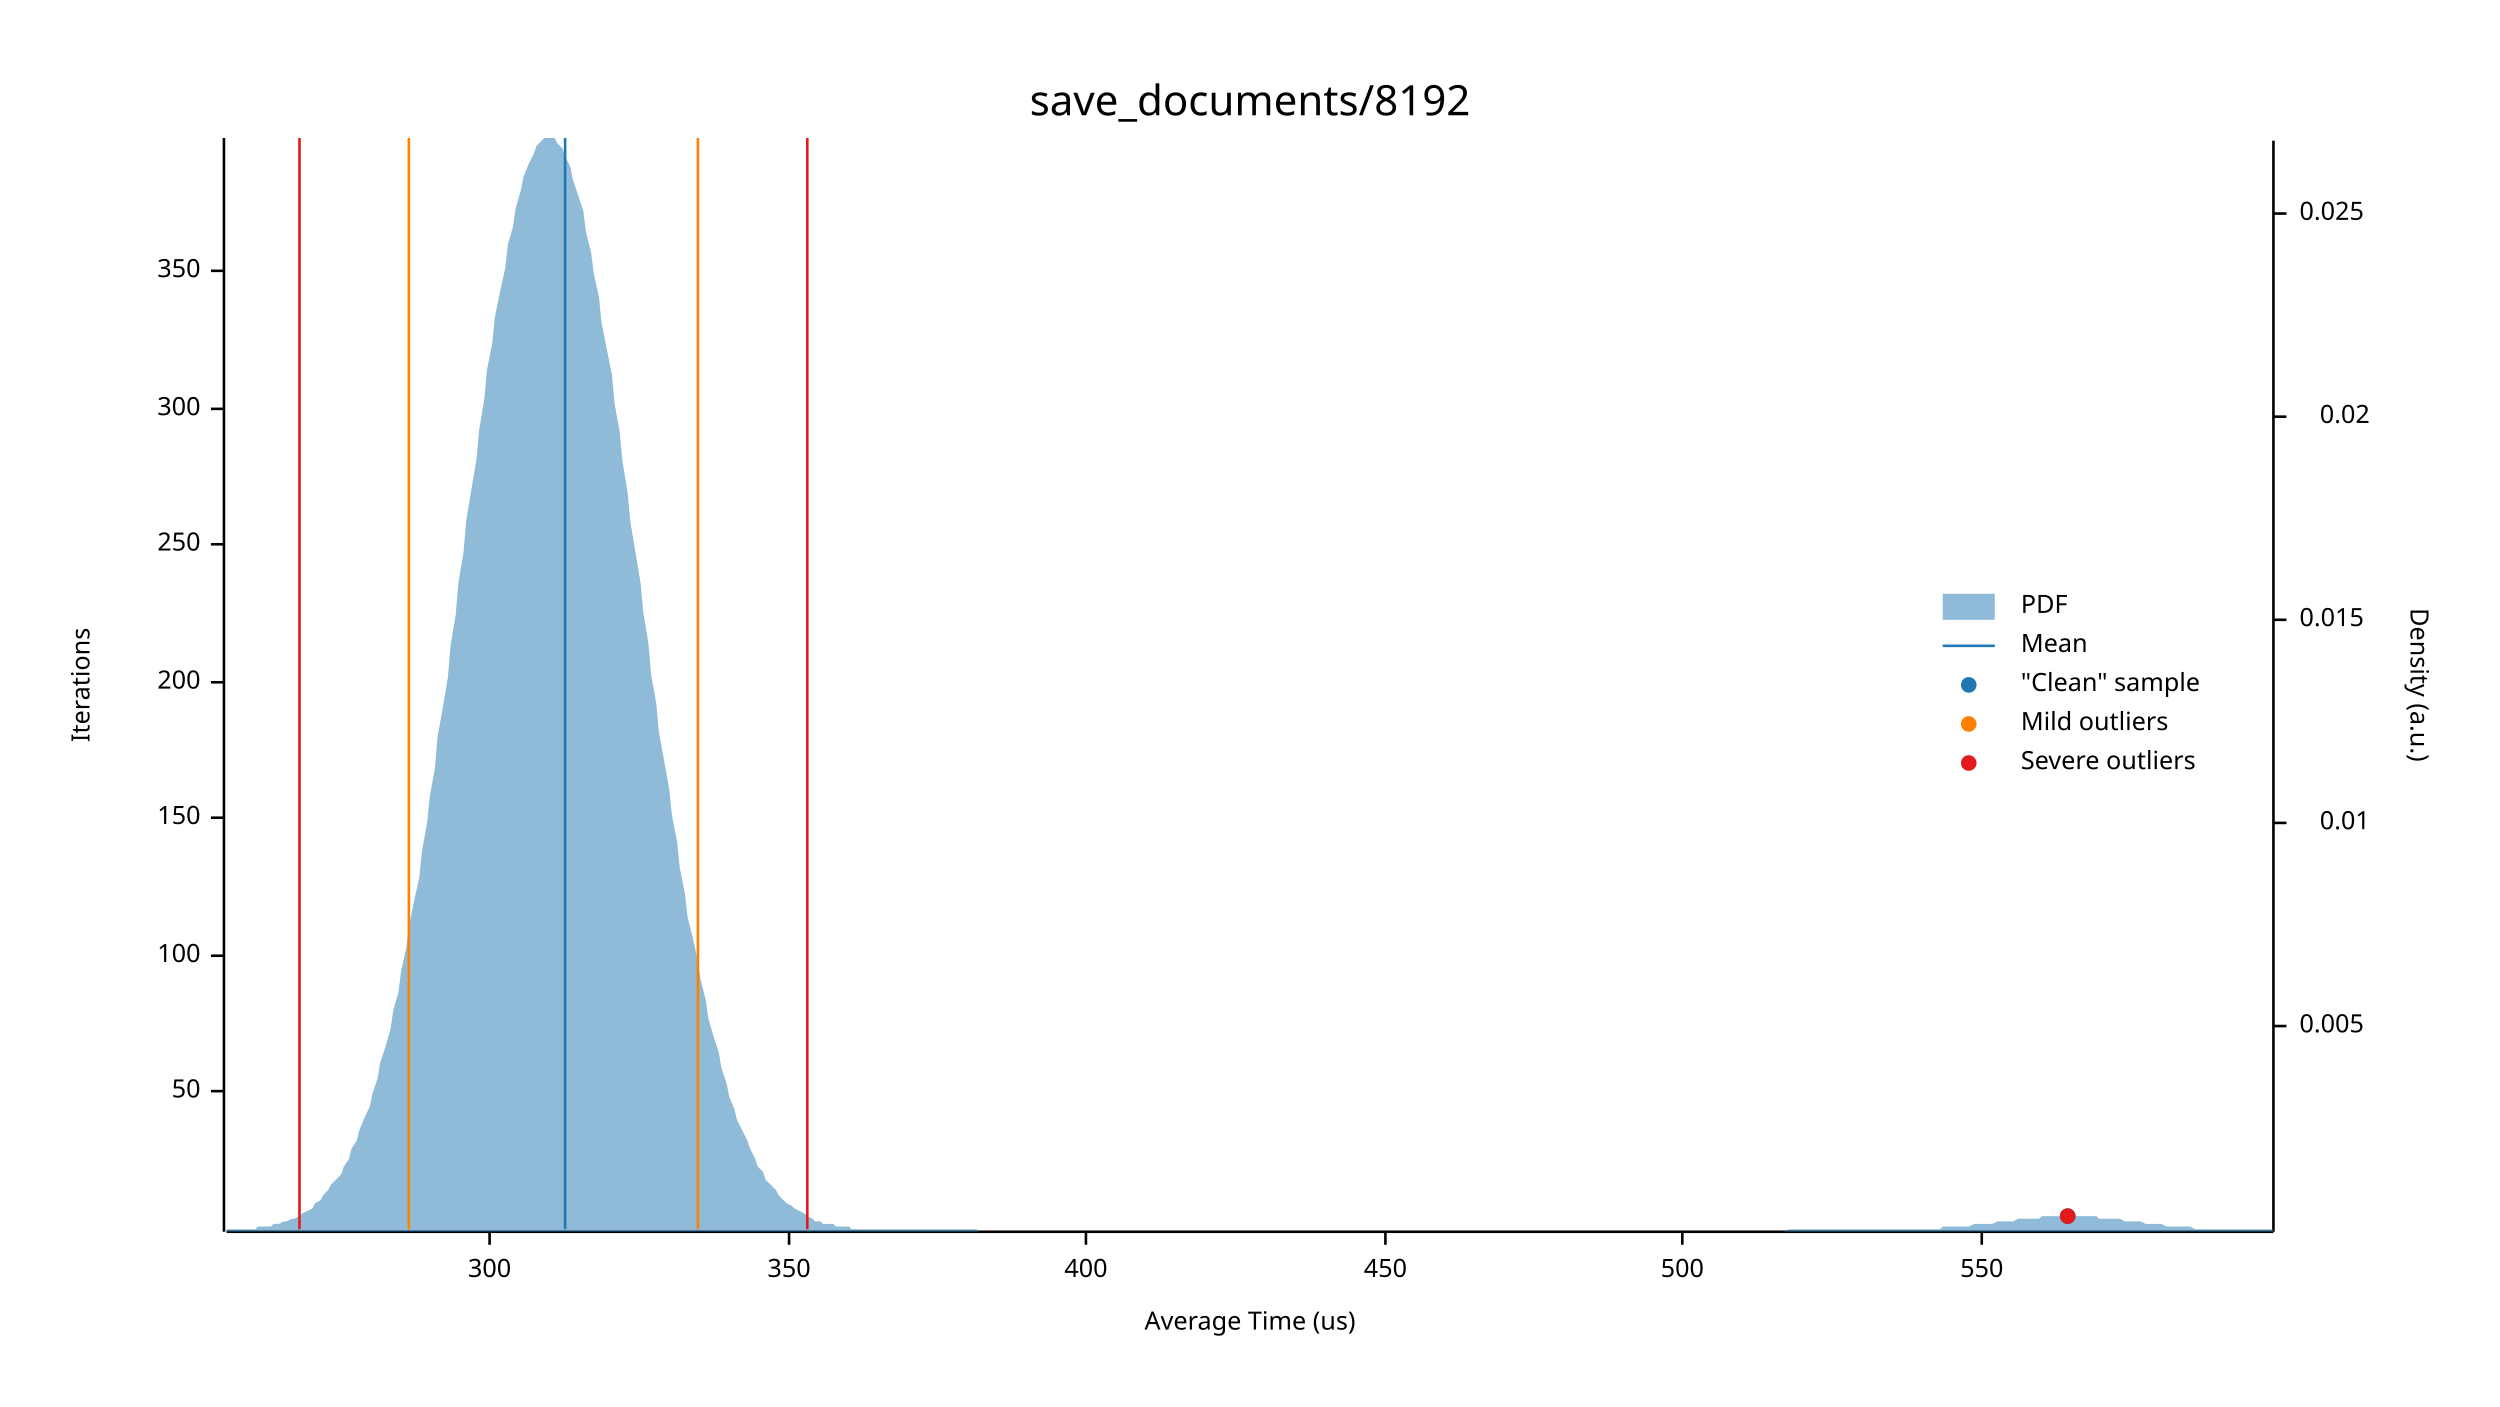
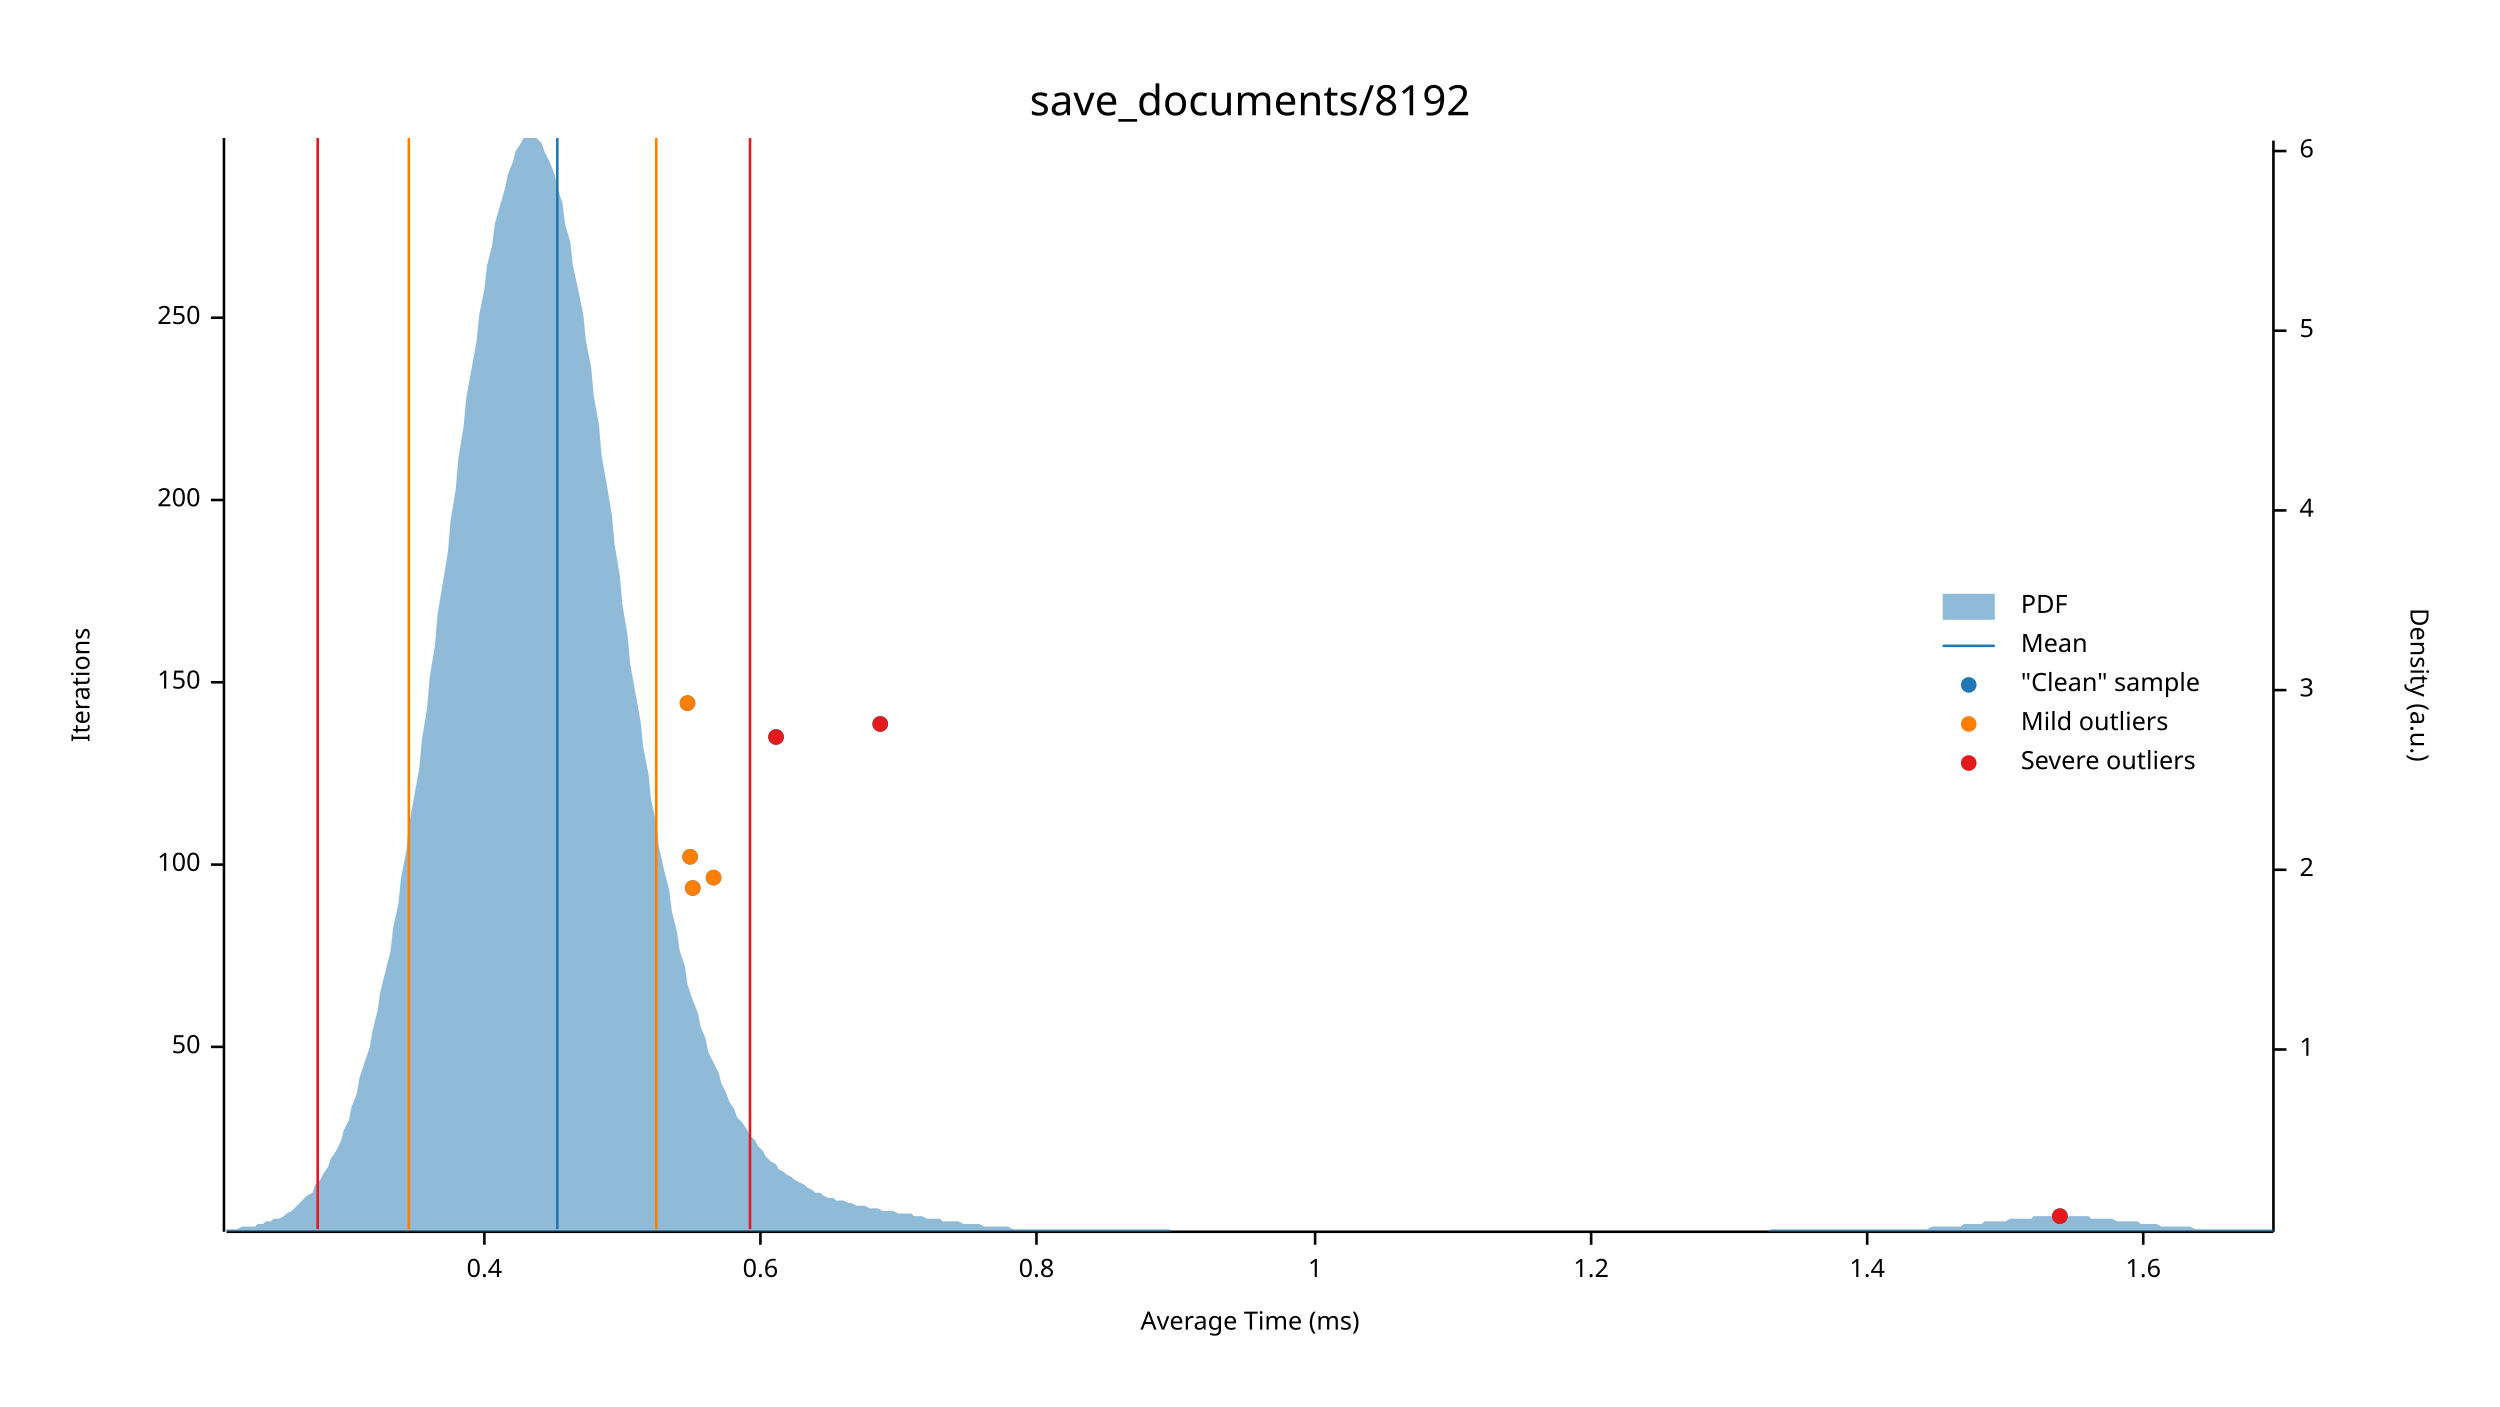
<svg xmlns="http://www.w3.org/2000/svg" width="960" height="540" viewBox="0 0 960 540">
  <text x="480" y="32" dy="0.76em" text-anchor="middle" font-family="sans-serif" font-size="16.129" opacity="1" fill="#000000">
save_documents/8192
</text>
  <text x="27" y="263" dy="0.76em" text-anchor="middle" font-family="sans-serif" font-size="9.677" opacity="1" fill="#000000" transform="rotate(270, 27, 263)">
Iterations
</text>
  <text x="480" y="513" dy="-0.5ex" text-anchor="middle" font-family="sans-serif" font-size="9.677" opacity="1" fill="#000000">
- Average Time (us)
+ Average Time (ms)
</text>
  <polyline fill="none" opacity="1" stroke="#000000" stroke-width="1" points="86,53 86,473 " />
-   <text x="77" y="419" dy="0.5ex" text-anchor="end" font-family="sans-serif" font-size="9.677" opacity="1" fill="#000000">
+   <text x="77" y="402" dy="0.5ex" text-anchor="end" font-family="sans-serif" font-size="9.677" opacity="1" fill="#000000">
50
</text>
-   <polyline fill="none" opacity="1" stroke="#000000" stroke-width="1" points="81,419 86,419 " />
-   <text x="77" y="367" dy="0.5ex" text-anchor="end" font-family="sans-serif" font-size="9.677" opacity="1" fill="#000000">
+   <polyline fill="none" opacity="1" stroke="#000000" stroke-width="1" points="81,402 86,402 " />
+   <text x="77" y="332" dy="0.5ex" text-anchor="end" font-family="sans-serif" font-size="9.677" opacity="1" fill="#000000">
100
</text>
-   <polyline fill="none" opacity="1" stroke="#000000" stroke-width="1" points="81,367 86,367 " />
-   <text x="77" y="314" dy="0.5ex" text-anchor="end" font-family="sans-serif" font-size="9.677" opacity="1" fill="#000000">
+   <polyline fill="none" opacity="1" stroke="#000000" stroke-width="1" points="81,332 86,332 " />
+   <text x="77" y="262" dy="0.5ex" text-anchor="end" font-family="sans-serif" font-size="9.677" opacity="1" fill="#000000">
150
</text>
-   <polyline fill="none" opacity="1" stroke="#000000" stroke-width="1" points="81,314 86,314 " />
-   <text x="77" y="262" dy="0.5ex" text-anchor="end" font-family="sans-serif" font-size="9.677" opacity="1" fill="#000000">
+   <polyline fill="none" opacity="1" stroke="#000000" stroke-width="1" points="81,262 86,262 " />
+   <text x="77" y="192" dy="0.5ex" text-anchor="end" font-family="sans-serif" font-size="9.677" opacity="1" fill="#000000">
200
</text>
-   <polyline fill="none" opacity="1" stroke="#000000" stroke-width="1" points="81,262 86,262 " />
-   <text x="77" y="209" dy="0.5ex" text-anchor="end" font-family="sans-serif" font-size="9.677" opacity="1" fill="#000000">
+   <polyline fill="none" opacity="1" stroke="#000000" stroke-width="1" points="81,192 86,192 " />
+   <text x="77" y="122" dy="0.5ex" text-anchor="end" font-family="sans-serif" font-size="9.677" opacity="1" fill="#000000">
250
</text>
-   <polyline fill="none" opacity="1" stroke="#000000" stroke-width="1" points="81,209 86,209 " />
-   <text x="77" y="157" dy="0.5ex" text-anchor="end" font-family="sans-serif" font-size="9.677" opacity="1" fill="#000000">
- 300
+   <polyline fill="none" opacity="1" stroke="#000000" stroke-width="1" points="81,122 86,122 " />
+   <polyline fill="none" opacity="1" stroke="#000000" stroke-width="1" points="87,473 873,473 " />
+   <text x="186" y="483" dy="0.76em" text-anchor="middle" font-family="sans-serif" font-size="9.677" opacity="1" fill="#000000">
+ 0.4
</text>
-   <polyline fill="none" opacity="1" stroke="#000000" stroke-width="1" points="81,157 86,157 " />
-   <text x="77" y="104" dy="0.5ex" text-anchor="end" font-family="sans-serif" font-size="9.677" opacity="1" fill="#000000">
- 350
+   <polyline fill="none" opacity="1" stroke="#000000" stroke-width="1" points="186,473 186,478 " />
+   <text x="292" y="483" dy="0.76em" text-anchor="middle" font-family="sans-serif" font-size="9.677" opacity="1" fill="#000000">
+ 0.6
</text>
-   <polyline fill="none" opacity="1" stroke="#000000" stroke-width="1" points="81,104 86,104 " />
-   <polyline fill="none" opacity="1" stroke="#000000" stroke-width="1" points="87,473 873,473 " />
-   <text x="188" y="483" dy="0.76em" text-anchor="middle" font-family="sans-serif" font-size="9.677" opacity="1" fill="#000000">
- 300
+   <polyline fill="none" opacity="1" stroke="#000000" stroke-width="1" points="292,473 292,478 " />
+   <text x="398" y="483" dy="0.76em" text-anchor="middle" font-family="sans-serif" font-size="9.677" opacity="1" fill="#000000">
+ 0.8
</text>
-   <polyline fill="none" opacity="1" stroke="#000000" stroke-width="1" points="188,473 188,478 " />
-   <text x="303" y="483" dy="0.76em" text-anchor="middle" font-family="sans-serif" font-size="9.677" opacity="1" fill="#000000">
- 350
+   <polyline fill="none" opacity="1" stroke="#000000" stroke-width="1" points="398,473 398,478 " />
+   <text x="505" y="483" dy="0.76em" text-anchor="middle" font-family="sans-serif" font-size="9.677" opacity="1" fill="#000000">
+ 1
</text>
-   <polyline fill="none" opacity="1" stroke="#000000" stroke-width="1" points="303,473 303,478 " />
-   <text x="417" y="483" dy="0.76em" text-anchor="middle" font-family="sans-serif" font-size="9.677" opacity="1" fill="#000000">
- 400
+   <polyline fill="none" opacity="1" stroke="#000000" stroke-width="1" points="505,473 505,478 " />
+   <text x="611" y="483" dy="0.76em" text-anchor="middle" font-family="sans-serif" font-size="9.677" opacity="1" fill="#000000">
+ 1.2
</text>
-   <polyline fill="none" opacity="1" stroke="#000000" stroke-width="1" points="417,473 417,478 " />
-   <text x="532" y="483" dy="0.76em" text-anchor="middle" font-family="sans-serif" font-size="9.677" opacity="1" fill="#000000">
- 450
+   <polyline fill="none" opacity="1" stroke="#000000" stroke-width="1" points="611,473 611,478 " />
+   <text x="717" y="483" dy="0.76em" text-anchor="middle" font-family="sans-serif" font-size="9.677" opacity="1" fill="#000000">
+ 1.4
</text>
-   <polyline fill="none" opacity="1" stroke="#000000" stroke-width="1" points="532,473 532,478 " />
-   <text x="646" y="483" dy="0.76em" text-anchor="middle" font-family="sans-serif" font-size="9.677" opacity="1" fill="#000000">
- 500
+   <polyline fill="none" opacity="1" stroke="#000000" stroke-width="1" points="717,473 717,478 " />
+   <text x="823" y="483" dy="0.76em" text-anchor="middle" font-family="sans-serif" font-size="9.677" opacity="1" fill="#000000">
+ 1.6
</text>
-   <polyline fill="none" opacity="1" stroke="#000000" stroke-width="1" points="646,473 646,478 " />
-   <text x="761" y="483" dy="0.76em" text-anchor="middle" font-family="sans-serif" font-size="9.677" opacity="1" fill="#000000">
- 550
- </text>
-   <polyline fill="none" opacity="1" stroke="#000000" stroke-width="1" points="761,473 761,478 " />
+   <polyline fill="none" opacity="1" stroke="#000000" stroke-width="1" points="823,473 823,478 " />
  <text x="933" y="263" dy="0.76em" text-anchor="middle" font-family="sans-serif" font-size="9.677" opacity="1" fill="#000000" transform="rotate(90, 933, 263)">
Density (a.u.)
</text>
  <polyline fill="none" opacity="1" stroke="#000000" stroke-width="1" points="873,54 873,473 " />
-   <text x="883" y="394" dy="0.5ex" text-anchor="start" font-family="sans-serif" font-size="9.677" opacity="1" fill="#000000">
- 0.005
+   <text x="883" y="403" dy="0.5ex" text-anchor="start" font-family="sans-serif" font-size="9.677" opacity="1" fill="#000000">
+ 1
</text>
-   <polyline fill="none" opacity="1" stroke="#000000" stroke-width="1" points="873,394 878,394 " />
-   <text x="910" y="316" dy="0.5ex" text-anchor="end" font-family="sans-serif" font-size="9.677" opacity="1" fill="#000000">
- 0.01
+   <polyline fill="none" opacity="1" stroke="#000000" stroke-width="1" points="873,403 878,403 " />
+   <text x="883" y="334" dy="0.5ex" text-anchor="start" font-family="sans-serif" font-size="9.677" opacity="1" fill="#000000">
+ 2
</text>
-   <polyline fill="none" opacity="1" stroke="#000000" stroke-width="1" points="873,316 878,316 " />
-   <text x="883" y="238" dy="0.5ex" text-anchor="start" font-family="sans-serif" font-size="9.677" opacity="1" fill="#000000">
- 0.015
+   <polyline fill="none" opacity="1" stroke="#000000" stroke-width="1" points="873,334 878,334 " />
+   <text x="883" y="265" dy="0.5ex" text-anchor="start" font-family="sans-serif" font-size="9.677" opacity="1" fill="#000000">
+ 3
</text>
-   <polyline fill="none" opacity="1" stroke="#000000" stroke-width="1" points="873,238 878,238 " />
-   <text x="910" y="160" dy="0.5ex" text-anchor="end" font-family="sans-serif" font-size="9.677" opacity="1" fill="#000000">
- 0.02
+   <polyline fill="none" opacity="1" stroke="#000000" stroke-width="1" points="873,265 878,265 " />
+   <text x="883" y="196" dy="0.5ex" text-anchor="start" font-family="sans-serif" font-size="9.677" opacity="1" fill="#000000">
+ 4
</text>
-   <polyline fill="none" opacity="1" stroke="#000000" stroke-width="1" points="873,160 878,160 " />
-   <text x="883" y="82" dy="0.5ex" text-anchor="start" font-family="sans-serif" font-size="9.677" opacity="1" fill="#000000">
- 0.025
+   <polyline fill="none" opacity="1" stroke="#000000" stroke-width="1" points="873,196 878,196 " />
+   <text x="883" y="127" dy="0.5ex" text-anchor="start" font-family="sans-serif" font-size="9.677" opacity="1" fill="#000000">
+ 5
</text>
-   <polyline fill="none" opacity="1" stroke="#000000" stroke-width="1" points="873,82 878,82 " />
-   <polygon opacity="0.5" fill="#1F78B4" points="87,472 88,472 90,472 91,472 93,472 94,472 96,472 98,472 99,471 101,471 102,471 104,471 105,470 107,470 109,469 110,469 112,468 113,468 115,467 116,466 118,465 120,464 121,462 123,461 124,459 126,457 127,455 129,453 131,451 132,448 134,445 135,441 137,438 138,434 140,429 142,425 143,420 145,414 146,408 148,402 150,395 151,388 153,381 154,373 156,364 157,356 159,346 161,337 162,327 164,316 165,306 167,295 168,283 170,272 172,260 173,248 175,236 176,224 178,212 179,200 181,188 183,176 184,165 186,153 187,142 189,132 190,122 192,112 194,103 195,94 197,87 198,80 200,73 201,68 203,63 205,59 206,56 208,54 209,53 211,53 213,53 214,55 216,57 217,60 219,64 220,69 222,75 224,81 225,89 227,97 228,105 230,114 231,124 233,134 235,144 236,155 238,166 239,177 241,189 242,200 244,212 246,224 247,235 249,247 250,259 252,270 253,281 255,292 257,303 258,313 260,323 261,333 263,343 264,352 266,360 268,369 269,376 271,384 272,391 274,398 276,404 277,410 279,416 280,421 282,426 283,430 285,434 287,438 288,441 290,445 291,448 293,450 294,453 296,455 298,457 299,459 301,461 302,462 304,463 305,464 307,465 309,466 310,467 312,468 313,469 315,469 316,470 318,470 320,470 321,471 323,471 324,471 326,471 327,472 329,472 331,472 332,472 334,472 335,472 337,472 339,472 340,472 342,472 343,472 345,472 346,472 348,472 350,472 351,472 353,472 354,472 356,472 357,472 359,472 361,472 362,472 364,472 365,472 367,472 368,472 370,472 372,472 373,472 375,472 376,473 378,473 379,473 381,473 383,473 384,473 386,473 387,473 389,473 391,473 392,473 394,473 395,473 397,473 398,473 400,473 402,473 403,473 405,473 406,473 408,473 409,473 411,473 413,473 414,473 416,473 417,473 419,473 420,473 422,473 424,473 425,473 427,473 428,473 430,473 431,473 433,473 435,473 436,473 438,473 439,473 441,473 442,473 444,473 446,473 447,473 449,473 450,473 452,473 454,473 455,473 457,473 458,473 460,473 461,473 463,473 465,473 466,473 468,473 469,473 471,473 472,473 474,473 476,473 477,473 479,473 480,473 482,473 483,473 485,473 487,473 488,473 490,473 491,473 493,473 494,473 496,473 498,473 499,473 501,473 502,473 504,473 505,473 507,473 509,473 510,473 512,473 513,473 515,473 517,473 518,473 520,473 521,473 523,473 524,473 526,473 528,473 529,473 531,473 532,473 534,473 535,473 537,473 539,473 540,473 542,473 543,473 545,473 546,473 548,473 550,473 551,473 553,473 554,473 556,473 557,473 559,473 561,473 562,473 564,473 565,473 567,473 568,473 570,473 572,473 573,473 575,473 576,473 578,473 580,473 581,473 583,473 584,473 586,473 587,473 589,473 591,473 592,473 594,473 595,473 597,473 598,473 600,473 602,473 603,473 605,473 606,473 608,473 609,473 611,473 613,473 614,473 616,473 617,473 619,473 620,473 622,473 624,473 625,473 627,473 628,473 630,473 632,473 633,473 635,473 636,473 638,473 639,473 641,473 643,473 644,473 646,473 647,473 649,473 650,473 652,473 654,473 655,473 657,473 658,473 660,473 661,473 663,473 665,473 666,473 668,473 669,473 671,473 672,473 674,473 676,473 677,473 679,473 680,473 682,473 683,473 685,473 687,472 688,472 690,472 691,472 693,472 695,472 696,472 698,472 699,472 701,472 702,472 704,472 706,472 707,472 709,472 710,472 712,472 713,472 715,472 717,472 718,472 720,472 721,472 723,472 724,472 726,472 728,472 729,472 731,472 732,472 734,472 735,472 737,472 739,472 740,472 742,472 743,472 745,472 746,471 748,471 750,471 751,471 753,471 754,471 756,471 758,470 759,470 761,470 762,470 764,470 765,470 767,469 769,469 770,469 772,469 773,469 775,468 776,468 778,468 780,468 781,468 783,468 784,467 786,467 787,467 789,467 791,467 792,467 794,467 795,467 797,467 798,467 800,467 802,467 803,467 805,467 806,468 808,468 809,468 811,468 813,468 814,468 816,469 817,469 819,469 821,469 822,469 824,470 825,470 827,470 828,470 830,470 832,471 833,471 835,471 836,471 838,471 839,471 841,471 843,472 844,472 846,472 847,472 849,472 850,472 852,472 854,472 855,472 857,472 858,472 860,472 861,472 863,472 865,472 866,472 868,472 869,472 871,472 873,472 873,473 87,473 " />
-   <polyline fill="none" opacity="1" stroke="#1F78B4" stroke-width="1" points="217,472 217,53 " />
+   <polyline fill="none" opacity="1" stroke="#000000" stroke-width="1" points="873,127 878,127 " />
+   <text x="883" y="58" dy="0.5ex" text-anchor="start" font-family="sans-serif" font-size="9.677" opacity="1" fill="#000000">
+ 6
+ </text>
+   <polyline fill="none" opacity="1" stroke="#000000" stroke-width="1" points="873,58 878,58 " />
+   <polygon opacity="0.5" fill="#1F78B4" points="87,472 88,472 90,472 91,472 93,471 94,471 96,471 98,471 99,470 101,470 102,469 104,469 105,468 107,468 109,467 110,466 112,465 113,464 115,462 116,461 118,459 120,458 121,455 123,453 124,451 126,448 127,445 129,442 131,438 132,434 134,430 135,425 137,420 138,414 140,408 142,402 143,396 145,388 146,381 148,373 150,365 151,356 153,347 154,337 156,327 157,317 159,306 161,295 162,284 164,272 165,260 167,248 168,236 170,224 172,212 173,200 175,188 176,176 178,164 179,153 181,142 183,131 184,121 186,111 187,102 189,94 190,86 192,79 194,72 195,67 197,62 198,58 200,55 201,53 203,53 205,53 206,53 208,55 209,58 211,62 213,67 214,72 216,78 217,86 219,93 220,102 222,111 224,121 225,131 227,141 228,152 230,163 231,175 233,186 235,198 236,209 238,221 239,232 241,244 242,255 244,266 246,277 247,287 249,297 250,307 252,316 253,325 255,334 257,342 258,350 260,358 261,365 263,371 264,378 266,384 268,389 269,394 271,399 272,404 274,408 276,412 277,416 279,420 280,423 282,426 283,429 285,431 287,434 288,436 290,438 291,440 293,442 294,444 296,446 298,447 299,449 301,450 302,451 304,452 305,453 307,454 309,455 310,456 312,457 313,458 315,458 316,459 318,460 320,460 321,461 323,461 324,461 326,462 327,462 329,463 331,463 332,463 334,464 335,464 337,464 339,465 340,465 342,465 343,465 345,466 346,466 348,466 350,466 351,467 353,467 354,467 356,468 357,468 359,468 361,468 362,469 364,469 365,469 367,469 368,469 370,470 372,470 373,470 375,470 376,470 378,471 379,471 381,471 383,471 384,471 386,471 387,471 389,472 391,472 392,472 394,472 395,472 397,472 398,472 400,472 402,472 403,472 405,472 406,472 408,472 409,472 411,472 413,472 414,472 416,472 417,472 419,472 420,472 422,472 424,472 425,472 427,472 428,472 430,472 431,472 433,472 435,472 436,472 438,472 439,472 441,472 442,472 444,472 446,472 447,472 449,472 450,473 452,473 454,473 455,473 457,473 458,473 460,473 461,473 463,473 465,473 466,473 468,473 469,473 471,473 472,473 474,473 476,473 477,473 479,473 480,473 482,473 483,473 485,473 487,473 488,473 490,473 491,473 493,473 494,473 496,473 498,473 499,473 501,473 502,473 504,473 505,473 507,473 509,473 510,473 512,473 513,473 515,473 517,473 518,473 520,473 521,473 523,473 524,473 526,473 528,473 529,473 531,473 532,473 534,473 535,473 537,473 539,473 540,473 542,473 543,473 545,473 546,473 548,473 550,473 551,473 553,473 554,473 556,473 557,473 559,473 561,473 562,473 564,473 565,473 567,473 568,473 570,473 572,473 573,473 575,473 576,473 578,473 580,473 581,473 583,473 584,473 586,473 587,473 589,473 591,473 592,473 594,473 595,473 597,473 598,473 600,473 602,473 603,473 605,473 606,473 608,473 609,473 611,473 613,473 614,473 616,473 617,473 619,473 620,473 622,473 624,473 625,473 627,473 628,473 630,473 632,473 633,473 635,473 636,473 638,473 639,473 641,473 643,473 644,473 646,473 647,473 649,473 650,473 652,473 654,473 655,473 657,473 658,473 660,473 661,473 663,473 665,473 666,473 668,473 669,473 671,473 672,473 674,473 676,473 677,473 679,473 680,472 682,472 683,472 685,472 687,472 688,472 690,472 691,472 693,472 695,472 696,472 698,472 699,472 701,472 702,472 704,472 706,472 707,472 709,472 710,472 712,472 713,472 715,472 717,472 718,472 720,472 721,472 723,472 724,472 726,472 728,472 729,472 731,472 732,472 734,472 735,472 737,472 739,472 740,472 742,471 743,471 745,471 746,471 748,471 750,471 751,471 753,471 754,470 756,470 758,470 759,470 761,470 762,469 764,469 765,469 767,469 769,469 770,469 772,468 773,468 775,468 776,468 778,468 780,468 781,467 783,467 784,467 786,467 787,467 789,467 791,467 792,467 794,467 795,467 797,467 798,467 800,467 802,467 803,468 805,468 806,468 808,468 809,468 811,468 813,469 814,469 816,469 817,469 819,469 821,469 822,470 824,470 825,470 827,470 828,470 830,471 832,471 833,471 835,471 836,471 838,471 839,471 841,471 843,472 844,472 846,472 847,472 849,472 850,472 852,472 854,472 855,472 857,472 858,472 860,472 861,472 863,472 865,472 866,472 868,472 869,472 871,472 873,472 873,473 87,473 " />
+   <polyline fill="none" opacity="1" stroke="#1F78B4" stroke-width="1" points="214,472 214,53 " />
  <polyline fill="none" opacity="1" stroke="#FF7F00" stroke-width="1" points="157,472 157,53 " />
-   <polyline fill="none" opacity="1" stroke="#FF7F00" stroke-width="1" points="268,472 268,53 " />
-   <polyline fill="none" opacity="1" stroke="#E31A1C" stroke-width="1" points="115,472 115,53 " />
-   <polyline fill="none" opacity="1" stroke="#E31A1C" stroke-width="1" points="310,472 310,53 " />
-   <circle cx="794" cy="467" r="3" opacity="1" fill="#1F78B4" stroke="none" stroke-width="1" />
-   <circle cx="794" cy="467" r="3" opacity="1" fill="#E31A1C" stroke="none" stroke-width="1" />
+   <polyline fill="none" opacity="1" stroke="#FF7F00" stroke-width="1" points="252,472 252,53 " />
+   <polyline fill="none" opacity="1" stroke="#E31A1C" stroke-width="1" points="122,472 122,53 " />
+   <polyline fill="none" opacity="1" stroke="#E31A1C" stroke-width="1" points="288,472 288,53 " />
+   <circle cx="791" cy="467" r="3" opacity="1" fill="#1F78B4" stroke="none" stroke-width="1" />
+   <circle cx="266" cy="341" r="3" opacity="1" fill="#1F78B4" stroke="none" stroke-width="1" />
+   <circle cx="274" cy="337" r="3" opacity="1" fill="#1F78B4" stroke="none" stroke-width="1" />
+   <circle cx="265" cy="329" r="3" opacity="1" fill="#1F78B4" stroke="none" stroke-width="1" />
+   <circle cx="298" cy="283" r="3" opacity="1" fill="#1F78B4" stroke="none" stroke-width="1" />
+   <circle cx="338" cy="278" r="3" opacity="1" fill="#1F78B4" stroke="none" stroke-width="1" />
+   <circle cx="264" cy="270" r="3" opacity="1" fill="#1F78B4" stroke="none" stroke-width="1" />
+   <circle cx="266" cy="341" r="3" opacity="1" fill="#FF7F00" stroke="none" stroke-width="1" />
+   <circle cx="274" cy="337" r="3" opacity="1" fill="#FF7F00" stroke="none" stroke-width="1" />
+   <circle cx="265" cy="329" r="3" opacity="1" fill="#FF7F00" stroke="none" stroke-width="1" />
+   <circle cx="264" cy="270" r="3" opacity="1" fill="#FF7F00" stroke="none" stroke-width="1" />
+   <circle cx="791" cy="467" r="3" opacity="1" fill="#E31A1C" stroke="none" stroke-width="1" />
+   <circle cx="298" cy="283" r="3" opacity="1" fill="#E31A1C" stroke="none" stroke-width="1" />
+   <circle cx="338" cy="278" r="3" opacity="1" fill="#E31A1C" stroke="none" stroke-width="1" />
  <text x="776" y="228" dy="0.76em" text-anchor="start" font-family="sans-serif" font-size="9.677" opacity="1" fill="#000000">
PDF
</text>
  <text x="776" y="243" dy="0.76em" text-anchor="start" font-family="sans-serif" font-size="9.677" opacity="1" fill="#000000">
Mean
</text>
  <text x="776" y="258" dy="0.76em" text-anchor="start" font-family="sans-serif" font-size="9.677" opacity="1" fill="#000000">
"Clean" sample
</text>
  <text x="776" y="273" dy="0.76em" text-anchor="start" font-family="sans-serif" font-size="9.677" opacity="1" fill="#000000">
Mild outliers
</text>
  <text x="776" y="288" dy="0.76em" text-anchor="start" font-family="sans-serif" font-size="9.677" opacity="1" fill="#000000">
Severe outliers
</text>
  <rect x="746" y="228" width="20" height="10" opacity="0.5" fill="#1F78B4" stroke="none" />
  <polyline fill="none" opacity="1" stroke="#1F78B4" stroke-width="1" points="746,248 766,248 " />
  <circle cx="756" cy="263" r="3" opacity="1" fill="#1F78B4" stroke="none" stroke-width="1" />
  <circle cx="756" cy="278" r="3" opacity="1" fill="#FF7F00" stroke="none" stroke-width="1" />
  <circle cx="756" cy="293" r="3" opacity="1" fill="#E31A1C" stroke="none" stroke-width="1" />
</svg>
